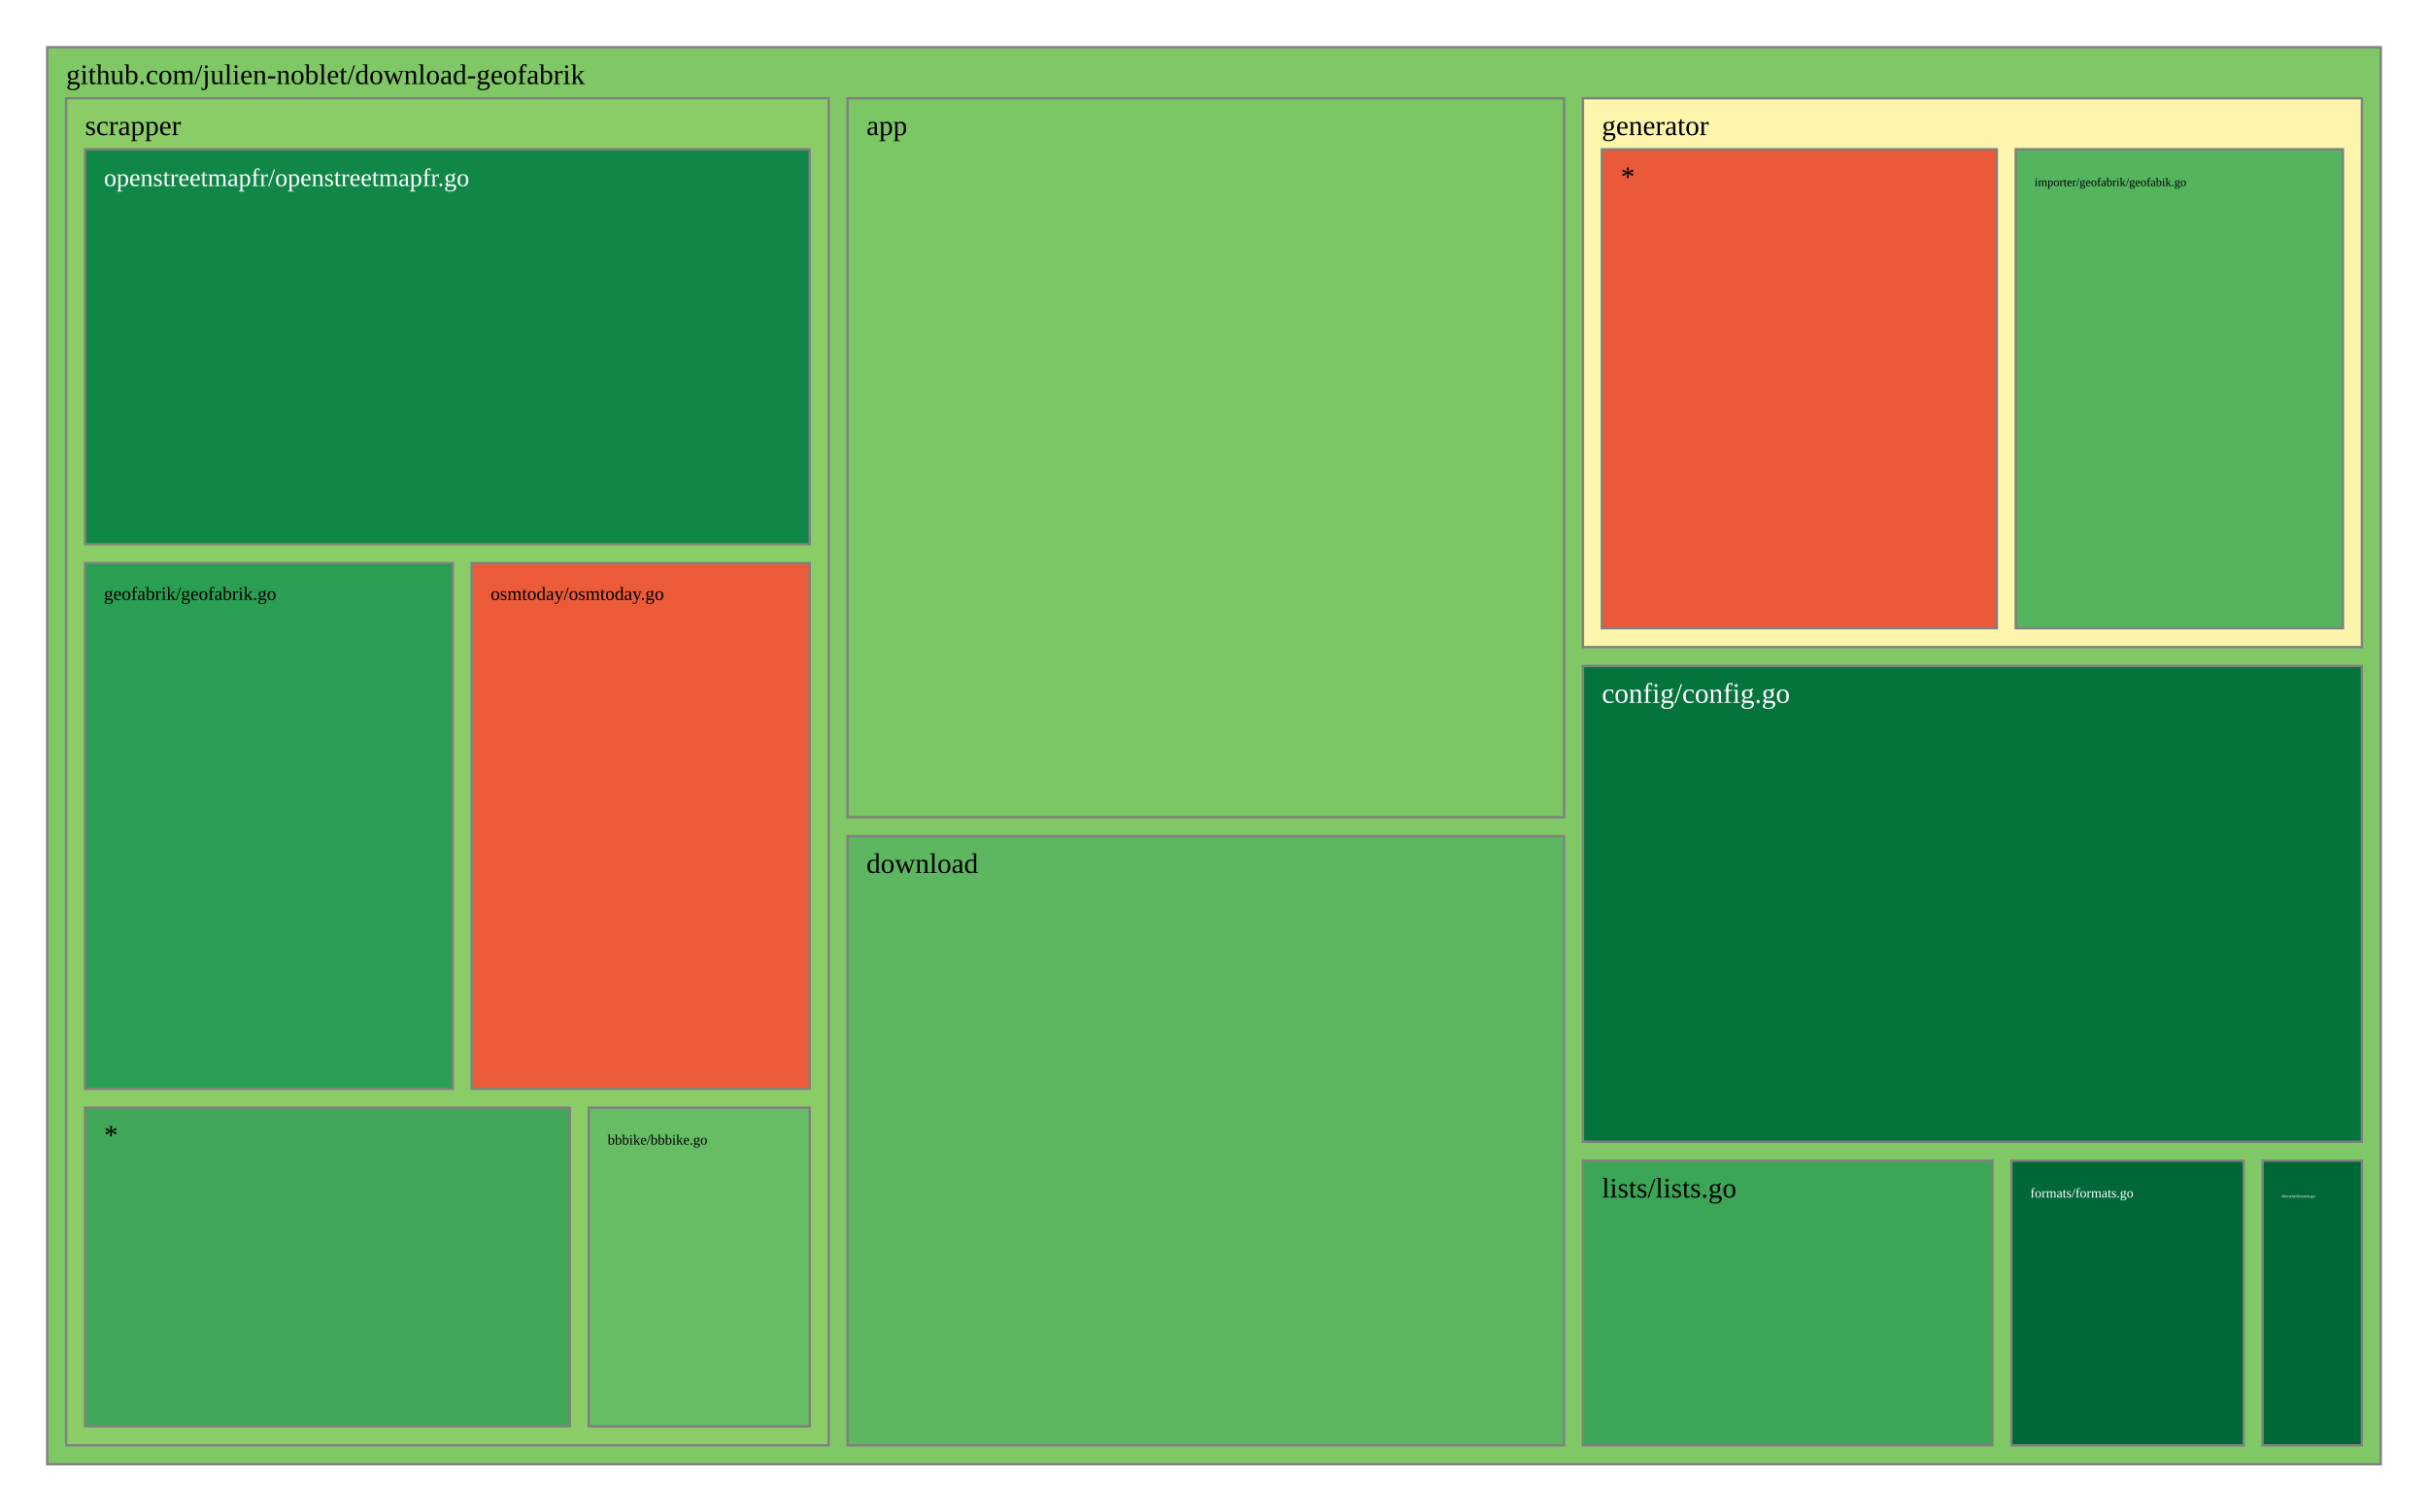
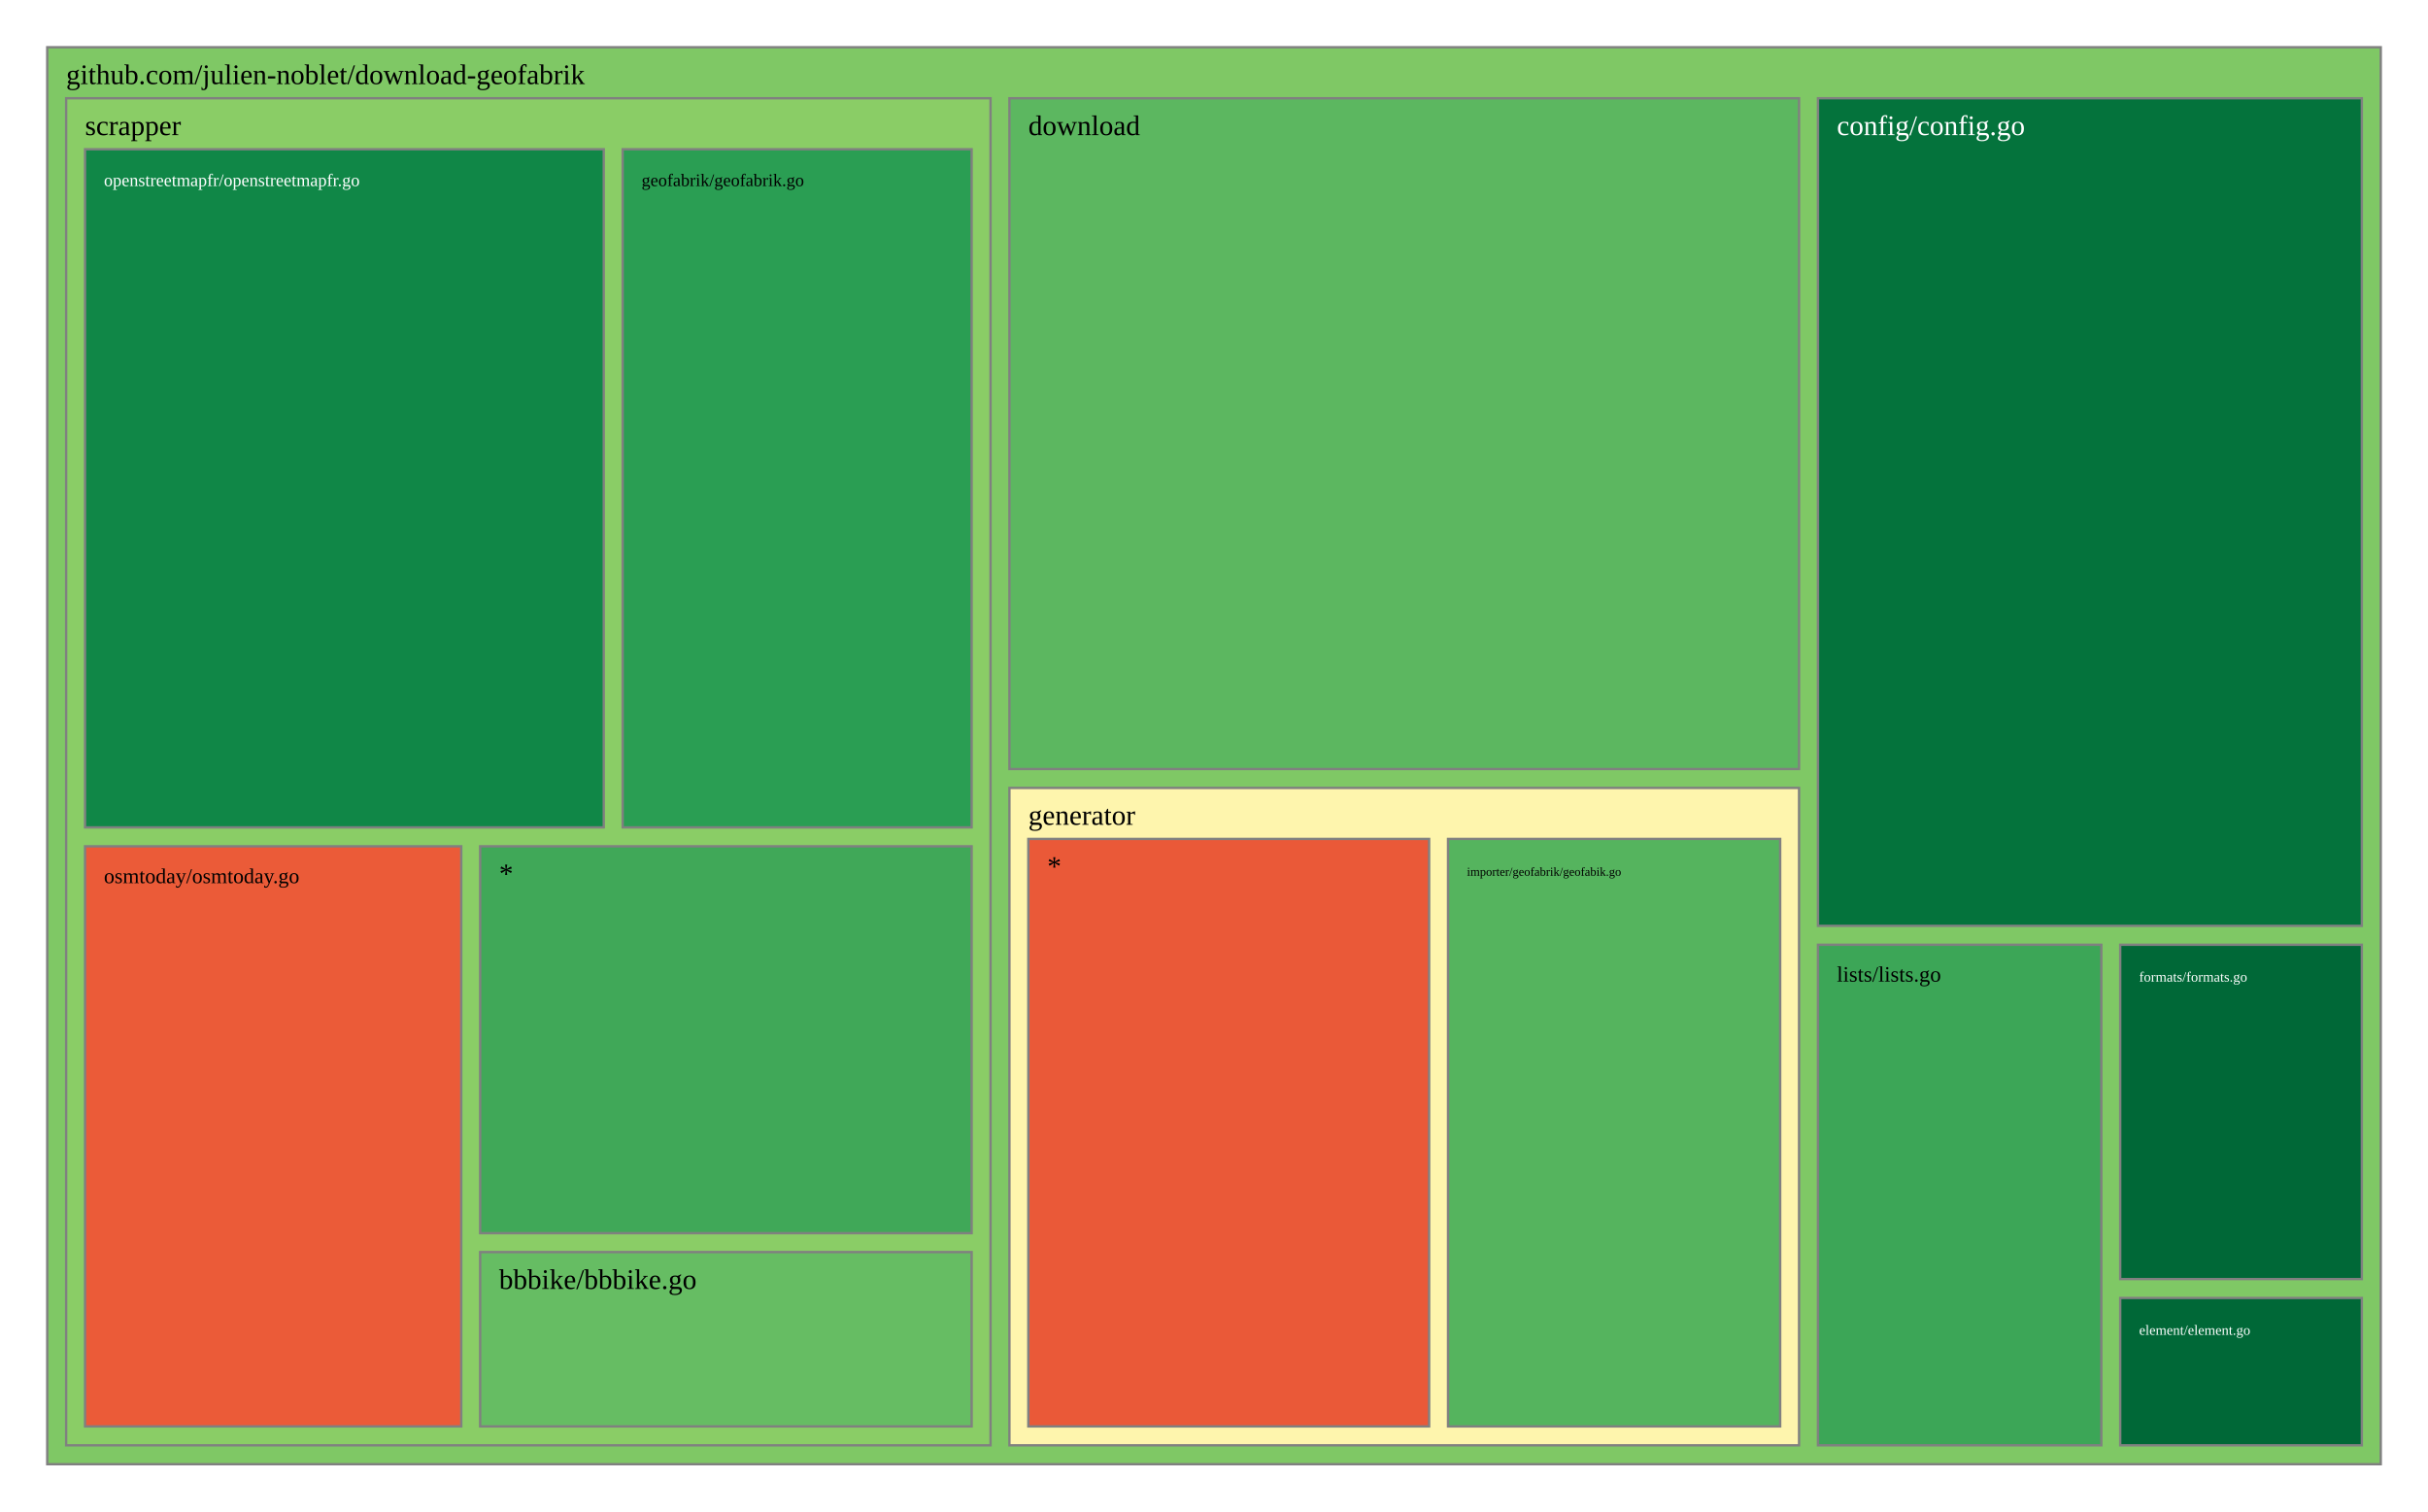
<svg xmlns="http://www.w3.org/2000/svg" viewBox="0 0 1028 640" style="background: white none repeat scroll 0% 0%;">
  <g>
    <rect x="20" y="20" width="988" height="600" style="fill: rgb(127, 200, 101);opacity:1;fill-opacity:1.00;stroke:rgb(128,128,128);stroke-width:1px;stroke-opacity:1.00;" />
    <text data-notex="1" text-anchor="start" transform="translate(28,35.6) scale(1)" style="font-family: Open Sans, verdana, arial, sans-serif !important; font-size: 12px; fill: rgb(0, 0, 0); fill-opacity: 1.00; white-space: pre;" data-math="N">github.com/julien-noblet/download-geofabrik</text>
  </g>
  <g>
-     <rect x="358.837" y="41.6" width="303.376" height="304.439" style="fill: rgb(123, 198, 101);opacity:1;fill-opacity:1.00;stroke:rgb(128,128,128);stroke-width:1px;stroke-opacity:1.00;" />
-     <text data-notex="1" text-anchor="start" transform="translate(366.8369,57.2) scale(1)" style="font-family: Open Sans, verdana, arial, sans-serif !important; font-size: 12px; fill: rgb(0, 0, 0); fill-opacity: 1.00; white-space: pre;" data-math="N">app</text>
+     <rect x="769.712" y="41.6" width="230.288" height="350.445" style="fill: rgb(4, 115, 60);opacity:1;fill-opacity:1.00;stroke:rgb(128,128,128);stroke-width:1px;stroke-opacity:1.00;" />
+     <text data-notex="1" text-anchor="start" transform="translate(777.7123,57.2) scale(1)" style="font-family: Open Sans, verdana, arial, sans-serif !important; font-size: 12px; fill: rgb(255, 255, 255); fill-opacity: 1.00; white-space: pre;" data-math="N">config/config.go</text>
  </g>
  <g>
-     <rect x="670.213" y="282.005" width="329.787" height="201.462" style="fill: rgb(4, 115, 60);opacity:1;fill-opacity:1.00;stroke:rgb(128,128,128);stroke-width:1px;stroke-opacity:1.00;" />
-     <text data-notex="1" text-anchor="start" transform="translate(678.2128,297.6049) scale(1)" style="font-family: Open Sans, verdana, arial, sans-serif !important; font-size: 12px; fill: rgb(255, 255, 255); fill-opacity: 1.00; white-space: pre;" data-math="N">config/config.go</text>
+     <rect x="427.384" y="41.6" width="334.329" height="284.035" style="fill: rgb(92, 183, 96);opacity:1;fill-opacity:1.00;stroke:rgb(128,128,128);stroke-width:1px;stroke-opacity:1.00;" />
+     <text data-notex="1" text-anchor="start" transform="translate(435.3836,57.2) scale(1)" style="font-family: Open Sans, verdana, arial, sans-serif !important; font-size: 12px; fill: rgb(0, 0, 0); fill-opacity: 1.00; white-space: pre;" data-math="N">download</text>
  </g>
  <g>
-     <rect x="358.837" y="354.039" width="303.376" height="257.961" style="fill: rgb(92, 183, 96);opacity:1;fill-opacity:1.00;stroke:rgb(128,128,128);stroke-width:1px;stroke-opacity:1.00;" />
-     <text data-notex="1" text-anchor="start" transform="translate(366.8369,369.6393) scale(1)" style="font-family: Open Sans, verdana, arial, sans-serif !important; font-size: 12px; fill: rgb(0, 0, 0); fill-opacity: 1.00; white-space: pre;" data-math="N">download</text>
+     <rect x="897.682" y="549.614" width="102.318" height="62.386" style="fill: rgb(0, 104, 55);opacity:1;fill-opacity:1.00;stroke:rgb(128,128,128);stroke-width:1px;stroke-opacity:1.00;" />
+     <text data-notex="1" text-anchor="start" transform="translate(905.6816,565.2144) scale(0.499528)" style="font-family: Open Sans, verdana, arial, sans-serif !important; font-size: 12px; fill: rgb(255, 255, 255); fill-opacity: 1.00; white-space: pre;" data-math="N">element/element.go</text>
  </g>
  <g>
-     <rect x="957.957" y="491.467" width="42.043" height="120.533" style="fill: rgb(0, 104, 55);opacity:1;fill-opacity:1.00;stroke:rgb(128,128,128);stroke-width:1px;stroke-opacity:1.00;" />
-     <text data-notex="1" text-anchor="start" transform="translate(965.9574,507.0667) scale(0.150709)" style="font-family: Open Sans, verdana, arial, sans-serif !important; font-size: 12px; fill: rgb(255, 255, 255); fill-opacity: 1.00; white-space: pre;" data-math="N">element/element.go</text>
+     <rect x="897.682" y="400.045" width="102.318" height="141.569" style="fill: rgb(0, 104, 55);opacity:1;fill-opacity:1.00;stroke:rgb(128,128,128);stroke-width:1px;stroke-opacity:1.00;" />
+     <text data-notex="1" text-anchor="start" transform="translate(905.6816,415.6451) scale(0.499528)" style="font-family: Open Sans, verdana, arial, sans-serif !important; font-size: 12px; fill: rgb(255, 255, 255); fill-opacity: 1.00; white-space: pre;" data-math="N">formats/formats.go</text>
  </g>
  <g>
-     <rect x="851.617" y="491.467" width="98.34" height="120.533" style="fill: rgb(0, 104, 55);opacity:1;fill-opacity:1.00;stroke:rgb(128,128,128);stroke-width:1px;stroke-opacity:1.00;" />
-     <text data-notex="1" text-anchor="start" transform="translate(859.617,507.0667) scale(0.476507)" style="font-family: Open Sans, verdana, arial, sans-serif !important; font-size: 12px; fill: rgb(255, 255, 255); fill-opacity: 1.00; white-space: pre;" data-math="N">formats/formats.go</text>
+     <rect x="427.384" y="333.635" width="334.329" height="278.365" style="fill: rgb(254, 245, 173);opacity:1;fill-opacity:1.00;stroke:rgb(128,128,128);stroke-width:1px;stroke-opacity:1.00;" />
+     <text data-notex="1" text-anchor="start" transform="translate(435.3836,349.2353) scale(1)" style="font-family: Open Sans, verdana, arial, sans-serif !important; font-size: 12px; fill: rgb(0, 0, 0); fill-opacity: 1.00; white-space: pre;" data-math="N">generator</text>
  </g>
  <g>
-     <rect x="670.213" y="41.6" width="329.787" height="232.405" style="fill: rgb(254, 245, 173);opacity:1;fill-opacity:1.00;stroke:rgb(128,128,128);stroke-width:1px;stroke-opacity:1.00;" />
-     <text data-notex="1" text-anchor="start" transform="translate(678.2128,57.2) scale(1)" style="font-family: Open Sans, verdana, arial, sans-serif !important; font-size: 12px; fill: rgb(0, 0, 0); fill-opacity: 1.00; white-space: pre;" data-math="N">generator</text>
+     <rect x="769.712" y="400.045" width="119.969" height="211.955" style="fill: rgb(60, 166, 87);opacity:1;fill-opacity:1.00;stroke:rgb(128,128,128);stroke-width:1px;stroke-opacity:1.00;" />
+     <text data-notex="1" text-anchor="start" transform="translate(777.7123,415.6451) scale(0.773581)" style="font-family: Open Sans, verdana, arial, sans-serif !important; font-size: 12px; fill: rgb(0, 0, 0); fill-opacity: 1.00; white-space: pre;" data-math="N">lists/lists.go</text>
  </g>
  <g>
-     <rect x="670.213" y="491.467" width="173.404" height="120.533" style="fill: rgb(60, 166, 87);opacity:1;fill-opacity:1.00;stroke:rgb(128,128,128);stroke-width:1px;stroke-opacity:1.00;" />
-     <text data-notex="1" text-anchor="start" transform="translate(678.2128,507.0667) scale(1)" style="font-family: Open Sans, verdana, arial, sans-serif !important; font-size: 12px; fill: rgb(0, 0, 0); fill-opacity: 1.00; white-space: pre;" data-math="N">lists/lists.go</text>
-   </g>
-   <g>
-     <rect x="28" y="41.6" width="322.837" height="570.4" style="fill: rgb(138, 205, 102);opacity:1;fill-opacity:1.00;stroke:rgb(128,128,128);stroke-width:1px;stroke-opacity:1.00;" />
+     <rect x="28" y="41.6" width="391.384" height="570.4" style="fill: rgb(138, 205, 102);opacity:1;fill-opacity:1.00;stroke:rgb(128,128,128);stroke-width:1px;stroke-opacity:1.00;" />
    <text data-notex="1" text-anchor="start" transform="translate(36,57.2) scale(1)" style="font-family: Open Sans, verdana, arial, sans-serif !important; font-size: 12px; fill: rgb(0, 0, 0); fill-opacity: 1.00; white-space: pre;" data-math="N">scrapper</text>
  </g>
  <g>
-     <rect x="853.443" y="63.2" width="138.557" height="202.805" style="fill: rgb(85, 180, 94);opacity:1;fill-opacity:1.00;stroke:rgb(128,128,128);stroke-width:1px;stroke-opacity:1.00;" />
-     <text data-notex="1" text-anchor="start" transform="translate(861.4434,78.8) scale(0.425544)" style="font-family: Open Sans, verdana, arial, sans-serif !important; font-size: 12px; fill: rgb(0, 0, 0); fill-opacity: 1.00; white-space: pre;" data-math="N">importer/geofabrik/geofabik.go</text>
+     <rect x="613.087" y="355.235" width="140.625" height="248.765" style="fill: rgb(85, 180, 94);opacity:1;fill-opacity:1.00;stroke:rgb(128,128,128);stroke-width:1px;stroke-opacity:1.00;" />
+     <text data-notex="1" text-anchor="start" transform="translate(621.0873,370.8353) scale(0.432726)" style="font-family: Open Sans, verdana, arial, sans-serif !important; font-size: 12px; fill: rgb(0, 0, 0); fill-opacity: 1.00; white-space: pre;" data-math="N">importer/geofabrik/geofabik.go</text>
  </g>
  <g>
-     <rect x="678.213" y="63.2" width="167.231" height="202.805" style="fill: rgb(234, 89, 56);opacity:1;fill-opacity:1.00;stroke:rgb(128,128,128);stroke-width:1px;stroke-opacity:1.00;" />
-     <text data-notex="1" text-anchor="start" transform="translate(686.2128,78.8) scale(1)" style="font-family: Open Sans, verdana, arial, sans-serif !important; font-size: 12px; fill: rgb(0, 0, 0); fill-opacity: 1.00; white-space: pre;" data-math="N">*</text>
+     <rect x="435.384" y="355.235" width="169.704" height="248.765" style="fill: rgb(234, 89, 56);opacity:1;fill-opacity:1.00;stroke:rgb(128,128,128);stroke-width:1px;stroke-opacity:1.00;" />
+     <text data-notex="1" text-anchor="start" transform="translate(443.3836,370.8353) scale(1)" style="font-family: Open Sans, verdana, arial, sans-serif !important; font-size: 12px; fill: rgb(0, 0, 0); fill-opacity: 1.00; white-space: pre;" data-math="N">*</text>
  </g>
  <g>
-     <rect x="249.277" y="469.035" width="93.56" height="134.965" style="fill: rgb(102, 189, 99);opacity:1;fill-opacity:1.00;stroke:rgb(128,128,128);stroke-width:1px;stroke-opacity:1.00;" />
-     <text data-notex="1" text-anchor="start" transform="translate(257.2766,484.6353) scale(0.50495)" style="font-family: Open Sans, verdana, arial, sans-serif !important; font-size: 12px; fill: rgb(0, 0, 0); fill-opacity: 1.00; white-space: pre;" data-math="N">bbbike/bbbike.go</text>
+     <rect x="203.295" y="530.178" width="208.089" height="73.822" style="fill: rgb(102, 189, 99);opacity:1;fill-opacity:1.00;stroke:rgb(128,128,128);stroke-width:1px;stroke-opacity:1.00;" />
+     <text data-notex="1" text-anchor="start" transform="translate(211.2946,545.7784) scale(1)" style="font-family: Open Sans, verdana, arial, sans-serif !important; font-size: 12px; fill: rgb(0, 0, 0); fill-opacity: 1.00; white-space: pre;" data-math="N">bbbike/bbbike.go</text>
  </g>
  <g>
-     <rect x="36" y="238.447" width="155.715" height="222.588" style="fill: rgb(42, 158, 83);opacity:1;fill-opacity:1.00;stroke:rgb(128,128,128);stroke-width:1px;stroke-opacity:1.00;" />
-     <text data-notex="1" text-anchor="start" transform="translate(44,254.0471) scale(0.66153)" style="font-family: Open Sans, verdana, arial, sans-serif !important; font-size: 12px; fill: rgb(0, 0, 0); fill-opacity: 1.00; white-space: pre;" data-math="N">geofabrik/geofabrik.go</text>
+     <rect x="263.634" y="63.2" width="147.75" height="287.153" style="fill: rgb(42, 158, 83);opacity:1;fill-opacity:1.00;stroke:rgb(128,128,128);stroke-width:1px;stroke-opacity:1.00;" />
+     <text data-notex="1" text-anchor="start" transform="translate(271.634,78.8) scale(0.623814)" style="font-family: Open Sans, verdana, arial, sans-serif !important; font-size: 12px; fill: rgb(0, 0, 0); fill-opacity: 1.00; white-space: pre;" data-math="N">geofabrik/geofabrik.go</text>
  </g>
  <g>
-     <rect x="36" y="63.2" width="306.837" height="167.247" style="fill: rgb(16, 135, 71);opacity:1;fill-opacity:1.00;stroke:rgb(128,128,128);stroke-width:1px;stroke-opacity:1.00;" />
-     <text data-notex="1" text-anchor="start" transform="translate(44,78.8) scale(0.891044)" style="font-family: Open Sans, verdana, arial, sans-serif !important; font-size: 12px; fill: rgb(255, 255, 255); fill-opacity: 1.00; white-space: pre;" data-math="N">openstreetmapfr/openstreetmapfr.go</text>
+     <rect x="36" y="63.2" width="219.634" height="287.153" style="fill: rgb(16, 135, 71);opacity:1;fill-opacity:1.00;stroke:rgb(128,128,128);stroke-width:1px;stroke-opacity:1.00;" />
+     <text data-notex="1" text-anchor="start" transform="translate(44,78.8) scale(0.623879)" style="font-family: Open Sans, verdana, arial, sans-serif !important; font-size: 12px; fill: rgb(255, 255, 255); fill-opacity: 1.00; white-space: pre;" data-math="N">openstreetmapfr/openstreetmapfr.go</text>
  </g>
  <g>
-     <rect x="199.715" y="238.447" width="143.122" height="222.588" style="fill: rgb(235, 91, 56);opacity:1;fill-opacity:1.00;stroke:rgb(128,128,128);stroke-width:1px;stroke-opacity:1.00;" />
-     <text data-notex="1" text-anchor="start" transform="translate(207.7152,254.0471) scale(0.662092)" style="font-family: Open Sans, verdana, arial, sans-serif !important; font-size: 12px; fill: rgb(0, 0, 0); fill-opacity: 1.00; white-space: pre;" data-math="N">osmtoday/osmtoday.go</text>
+     <rect x="36" y="358.353" width="159.295" height="245.647" style="fill: rgb(235, 91, 56);opacity:1;fill-opacity:1.00;stroke:rgb(128,128,128);stroke-width:1px;stroke-opacity:1.00;" />
+     <text data-notex="1" text-anchor="start" transform="translate(44,373.9529) scale(0.746326)" style="font-family: Open Sans, verdana, arial, sans-serif !important; font-size: 12px; fill: rgb(0, 0, 0); fill-opacity: 1.00; white-space: pre;" data-math="N">osmtoday/osmtoday.go</text>
  </g>
  <g>
-     <rect x="36" y="469.035" width="205.277" height="134.965" style="fill: rgb(64, 168, 88);opacity:1;fill-opacity:1.00;stroke:rgb(128,128,128);stroke-width:1px;stroke-opacity:1.00;" />
-     <text data-notex="1" text-anchor="start" transform="translate(44,484.6353) scale(1)" style="font-family: Open Sans, verdana, arial, sans-serif !important; font-size: 12px; fill: rgb(0, 0, 0); fill-opacity: 1.00; white-space: pre;" data-math="N">*</text>
+     <rect x="203.295" y="358.353" width="208.089" height="163.825" style="fill: rgb(64, 168, 88);opacity:1;fill-opacity:1.00;stroke:rgb(128,128,128);stroke-width:1px;stroke-opacity:1.00;" />
+     <text data-notex="1" text-anchor="start" transform="translate(211.2946,373.9529) scale(1)" style="font-family: Open Sans, verdana, arial, sans-serif !important; font-size: 12px; fill: rgb(0, 0, 0); fill-opacity: 1.00; white-space: pre;" data-math="N">*</text>
  </g>
</svg>
